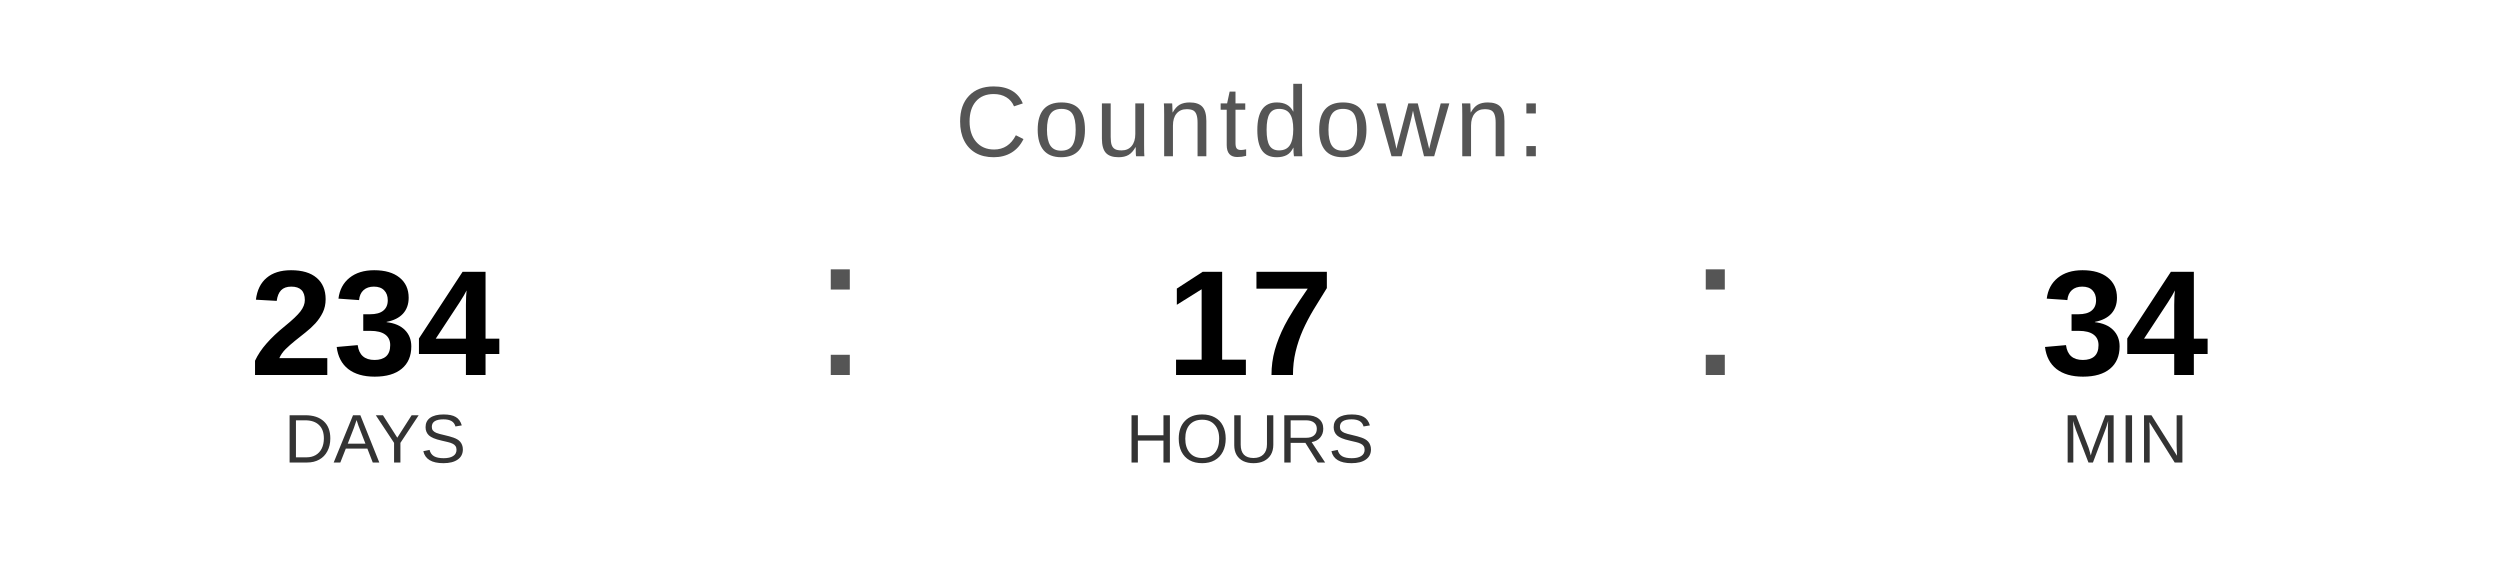
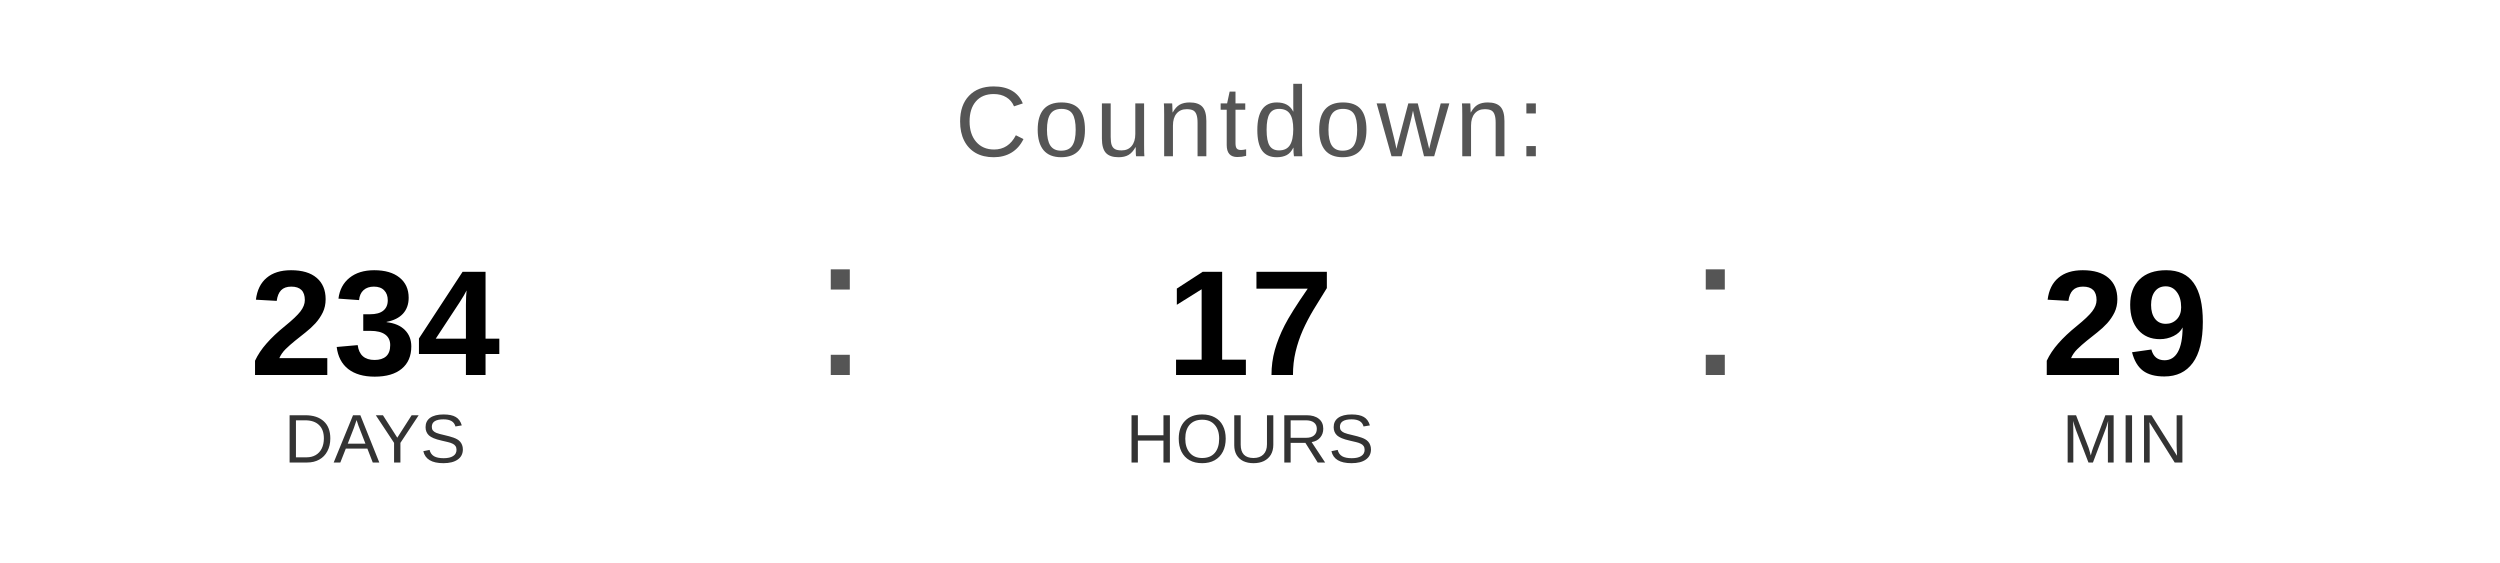
<svg xmlns="http://www.w3.org/2000/svg" width="400" height="90" viewBox="0 0 400 90">
  <text x="200" y="25" font-family="Arial, Helvetica, sans-serif" font-size="16" fill="#555555" text-anchor="middle" letter-spacing="1">
    Countdown:
  </text>
  <text x="60" y="60" font-family="Arial, Helvetica, sans-serif" font-size="24" font-weight="bold" fill="#000000" text-anchor="middle">234</text>
  <text x="60" y="74" font-family="Arial, Helvetica, sans-serif" font-size="11" fill="#333333" text-anchor="middle">DAYS</text>
  <text x="130" y="60" font-family="Arial, sans-serif" font-size="32" fill="#555555">:</text>
  <text x="200" y="60" font-family="Arial, Helvetica, sans-serif" font-size="24" font-weight="bold" fill="#000000" text-anchor="middle">17</text>
  <text x="200" y="74" font-family="Arial, Helvetica, sans-serif" font-size="11" fill="#333333" text-anchor="middle">HOURS</text>
  <text x="270" y="60" font-family="Arial, sans-serif" font-size="32" fill="#555555">:</text>
-   <text x="340" y="60" font-family="Arial, Helvetica, sans-serif" font-size="24" font-weight="bold" fill="#000000" text-anchor="middle">34</text>
+   <text x="340" y="60" font-family="Arial, Helvetica, sans-serif" font-size="24" font-weight="bold" fill="#000000" text-anchor="middle">29</text>
  <text x="340" y="74" font-family="Arial, Helvetica, sans-serif" font-size="11" fill="#333333" text-anchor="middle">MIN</text>
</svg>
